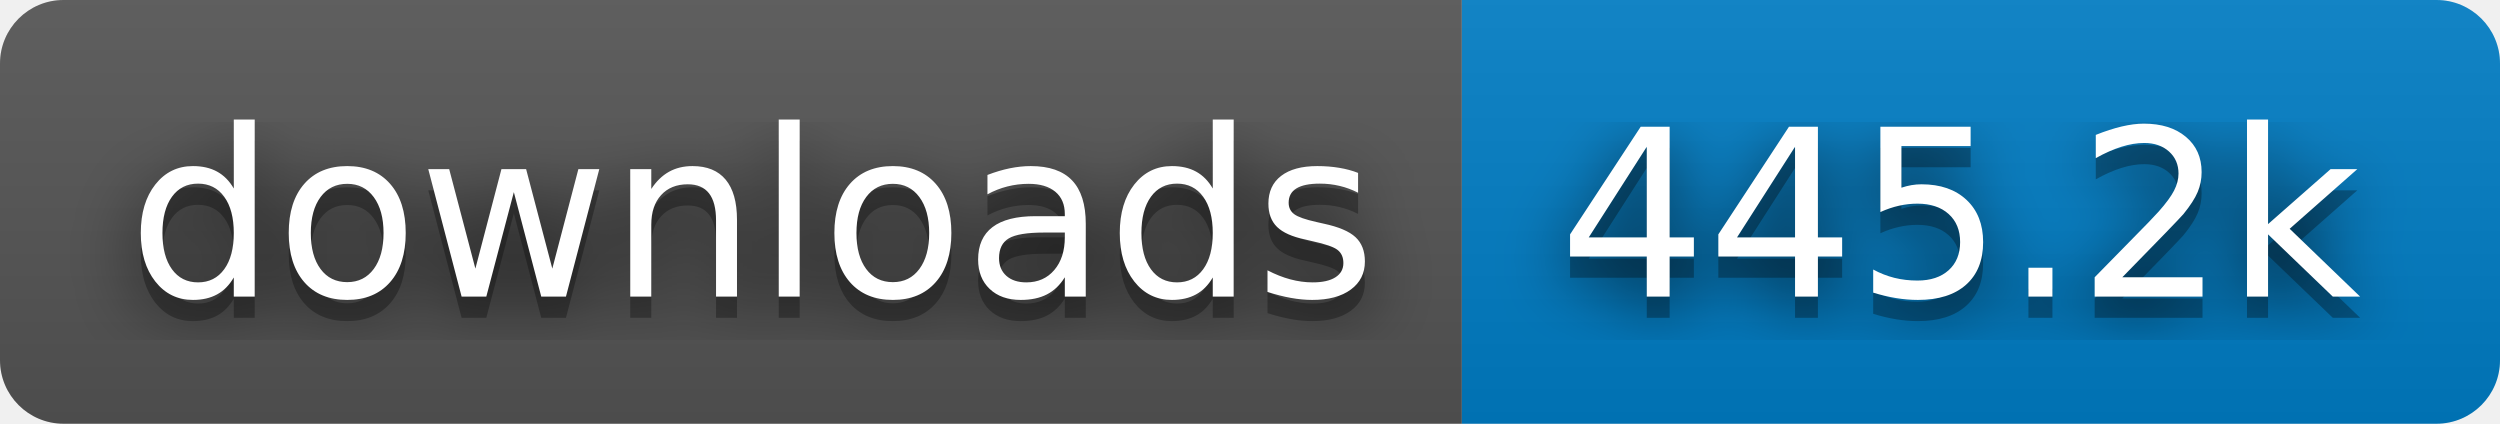
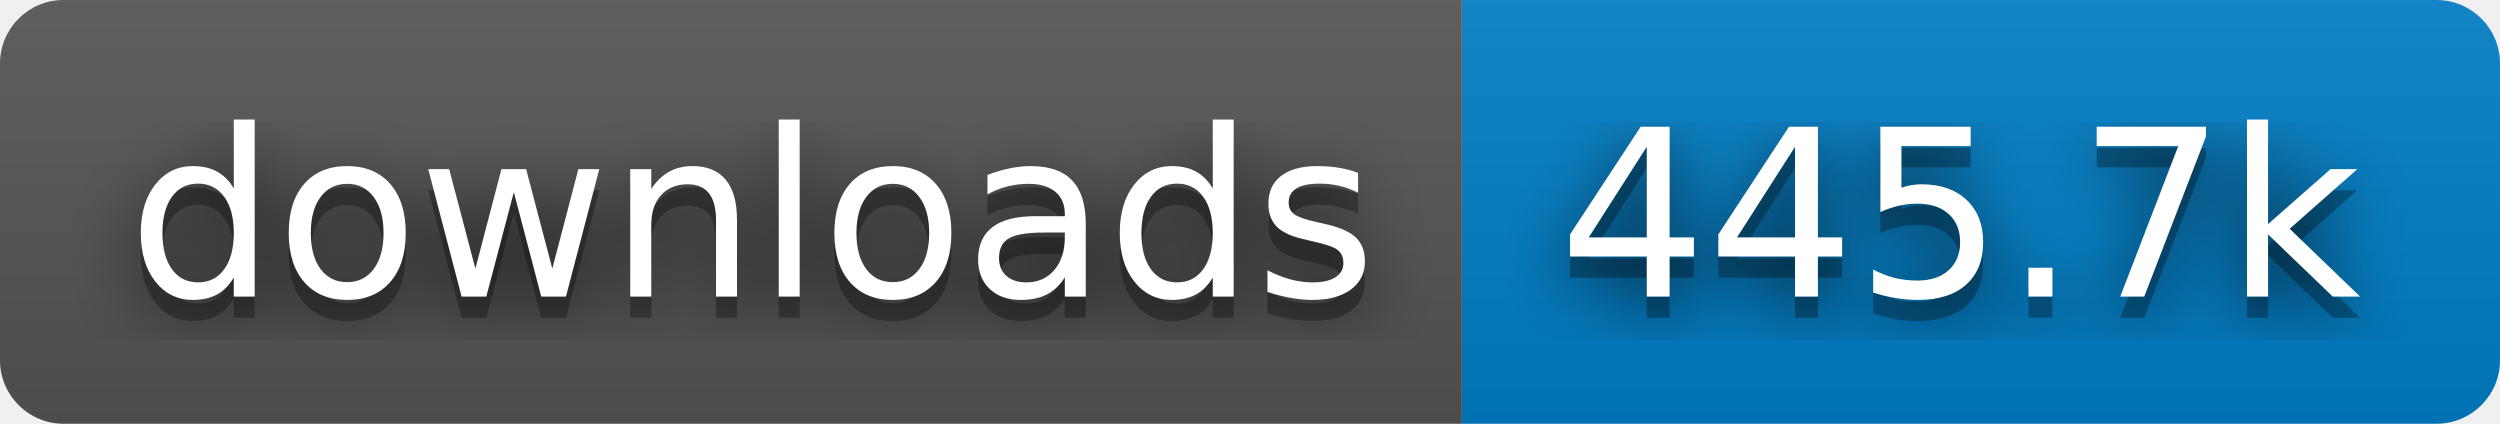
- <svg xmlns="http://www.w3.org/2000/svg" width="118" height="20" role="img" aria-label="downloads: 445.2k">
+ <svg xmlns="http://www.w3.org/2000/svg" width="118" height="20" role="img" aria-label="downloads: 445.7k">
  <filter id="blur">
    <feGaussianBlur stdDeviation="16" />
  </filter>
  <linearGradient id="s" x2="0" y2="100%">
    <stop offset="0" stop-color="#bbb" stop-opacity=".1" />
    <stop offset="1" stop-opacity=".1" />
  </linearGradient>
  <clipPath id="r">
    <rect width="118" height="20" rx="3" />
  </clipPath>
  <g clip-path="url(#r)">
    <rect width="69" height="20" fill="#555" />
    <rect x="69" width="49" height="20" fill="#007ec6" />
    <rect width="118" height="20" fill="url(#s)" />
  </g>
  <g fill="#fff" text-anchor="middle" font-family="Verdana,Geneva,DejaVu Sans,sans-serif" text-rendering="geometricPrecision" font-size="110">
    <g transform="scale(.1)">
      <g aria-hidden="true" fill="#010101">
        <text x="355" y="150" fill-opacity=".8" filter="url(#blur)" textLength="590">downloads</text>
        <text x="355" y="150" fill-opacity=".3" textLength="590">downloads</text>
      </g>
      <text x="355" y="140" textLength="590">downloads</text>
    </g>
    <g transform="scale(.1)">
      <g aria-hidden="true" fill="#010101">
-         <text x="925" y="150" fill-opacity=".8" filter="url(#blur)" textLength="390">445.2k</text>
-         <text x="925" y="150" fill-opacity=".3" textLength="390">445.2k</text>
+         <text x="925" y="150" fill-opacity=".8" filter="url(#blur)" textLength="390">445.7k</text>
+         <text x="925" y="150" fill-opacity=".3" textLength="390">445.7k</text>
      </g>
-       <text x="925" y="140" textLength="390">445.2k</text>
+       <text x="925" y="140" textLength="390">445.7k</text>
    </g>
  </g>
</svg>
